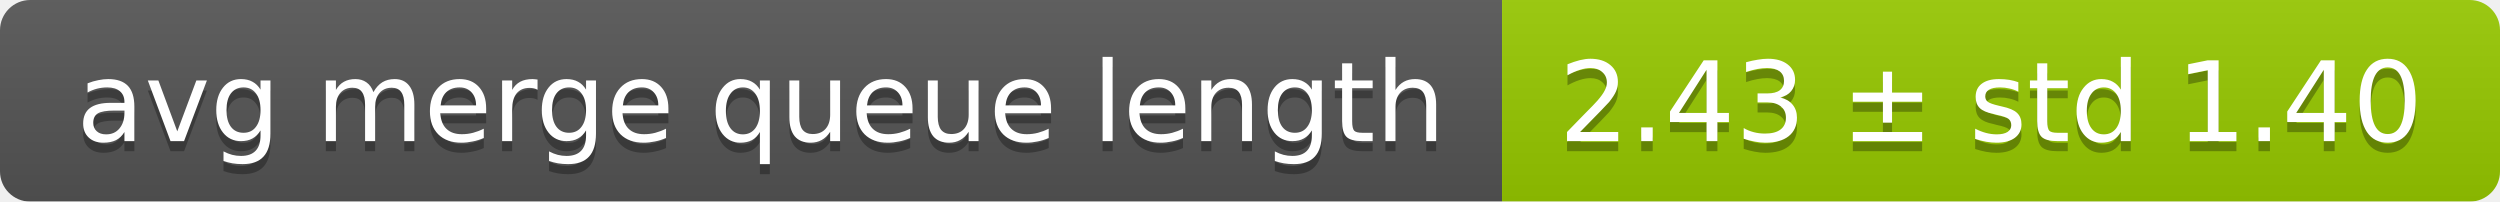
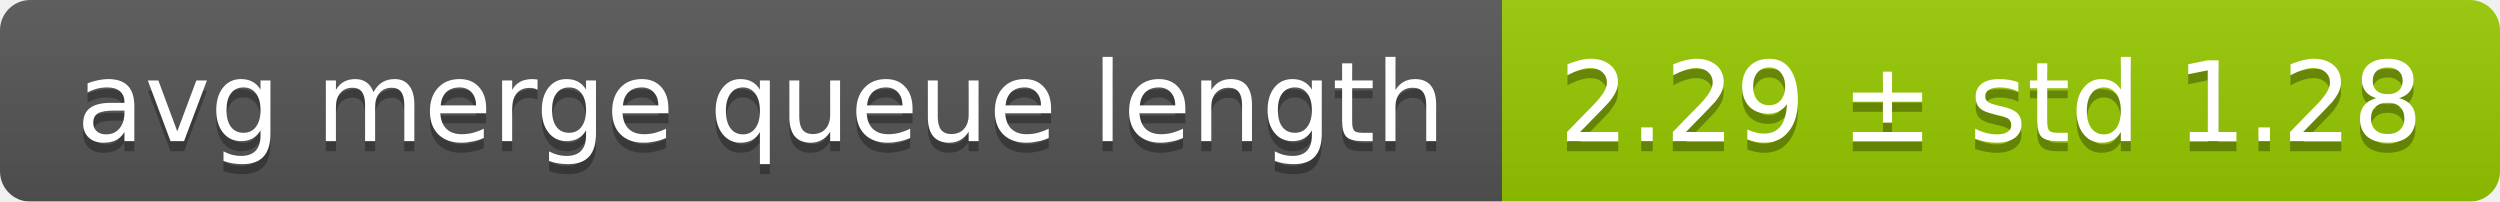
<svg xmlns="http://www.w3.org/2000/svg" width="248" height="20">
  <linearGradient id="smooth" x2="0" y2="100%">
    <stop offset="0" stop-color="#bbb" stop-opacity=".1" />
    <stop offset="1" stop-opacity=".1" />
  </linearGradient>
  <mask id="round">
    <rect width="248" height="20" rx="3" fill="#fff" />
  </mask>
  <g mask="url(#round)">
    <rect width="149" height="20" fill="#555" />
    <rect x="149" width="99" height="20" fill="#97ca00" />
    <rect width="248" height="20" fill="url(#smooth)" />
  </g>
  <g fill="#fff" text-anchor="middle" font-family="DejaVu Sans,Verdana,Geneva,sans-serif" font-size="11">
    <text x="75.5" y="15" fill="#010101" fill-opacity=".3">avg merge queue length</text>
    <text x="75.5" y="14">avg merge queue length</text>
-     <text x="197.5" y="15" fill="#010101" fill-opacity=".3">2.43 ± std 1.40</text>
-     <text x="197.5" y="14">2.43 ± std 1.40</text>
+     <text x="197.5" y="15" fill="#010101" fill-opacity=".3">2.29 ± std 1.28</text>
+     <text x="197.5" y="14">2.29 ± std 1.28</text>
  </g>
</svg>
